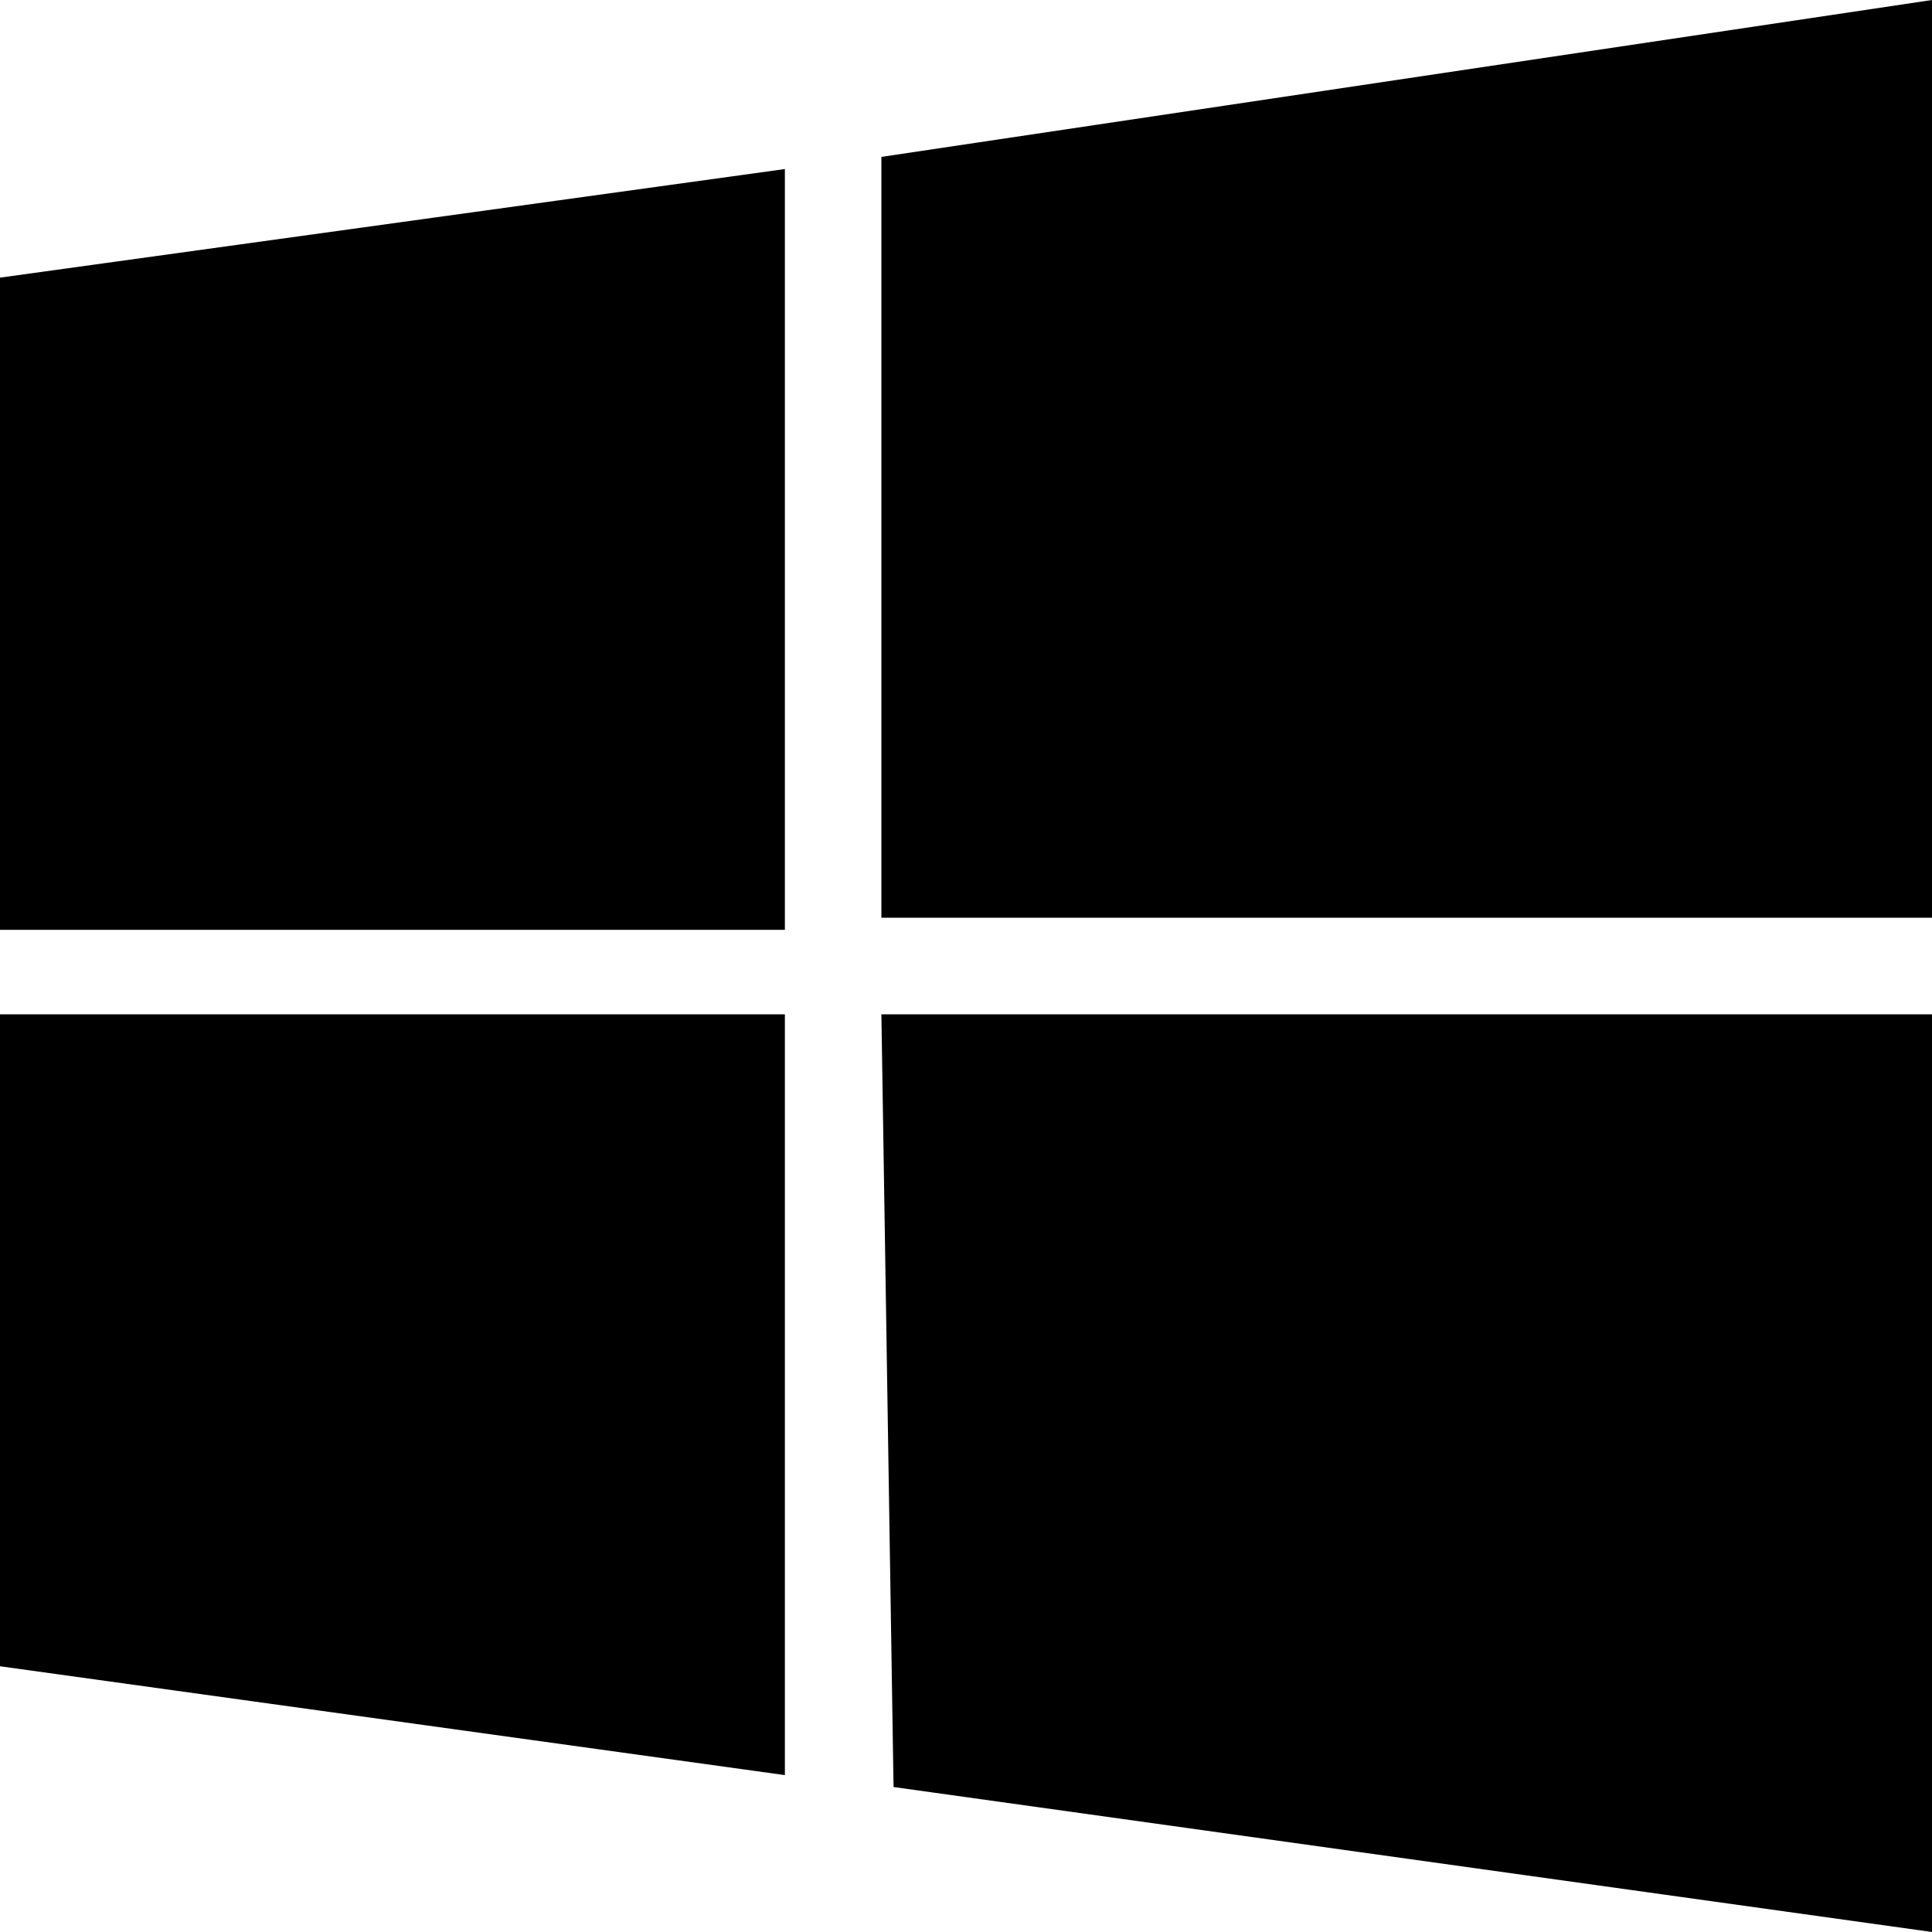
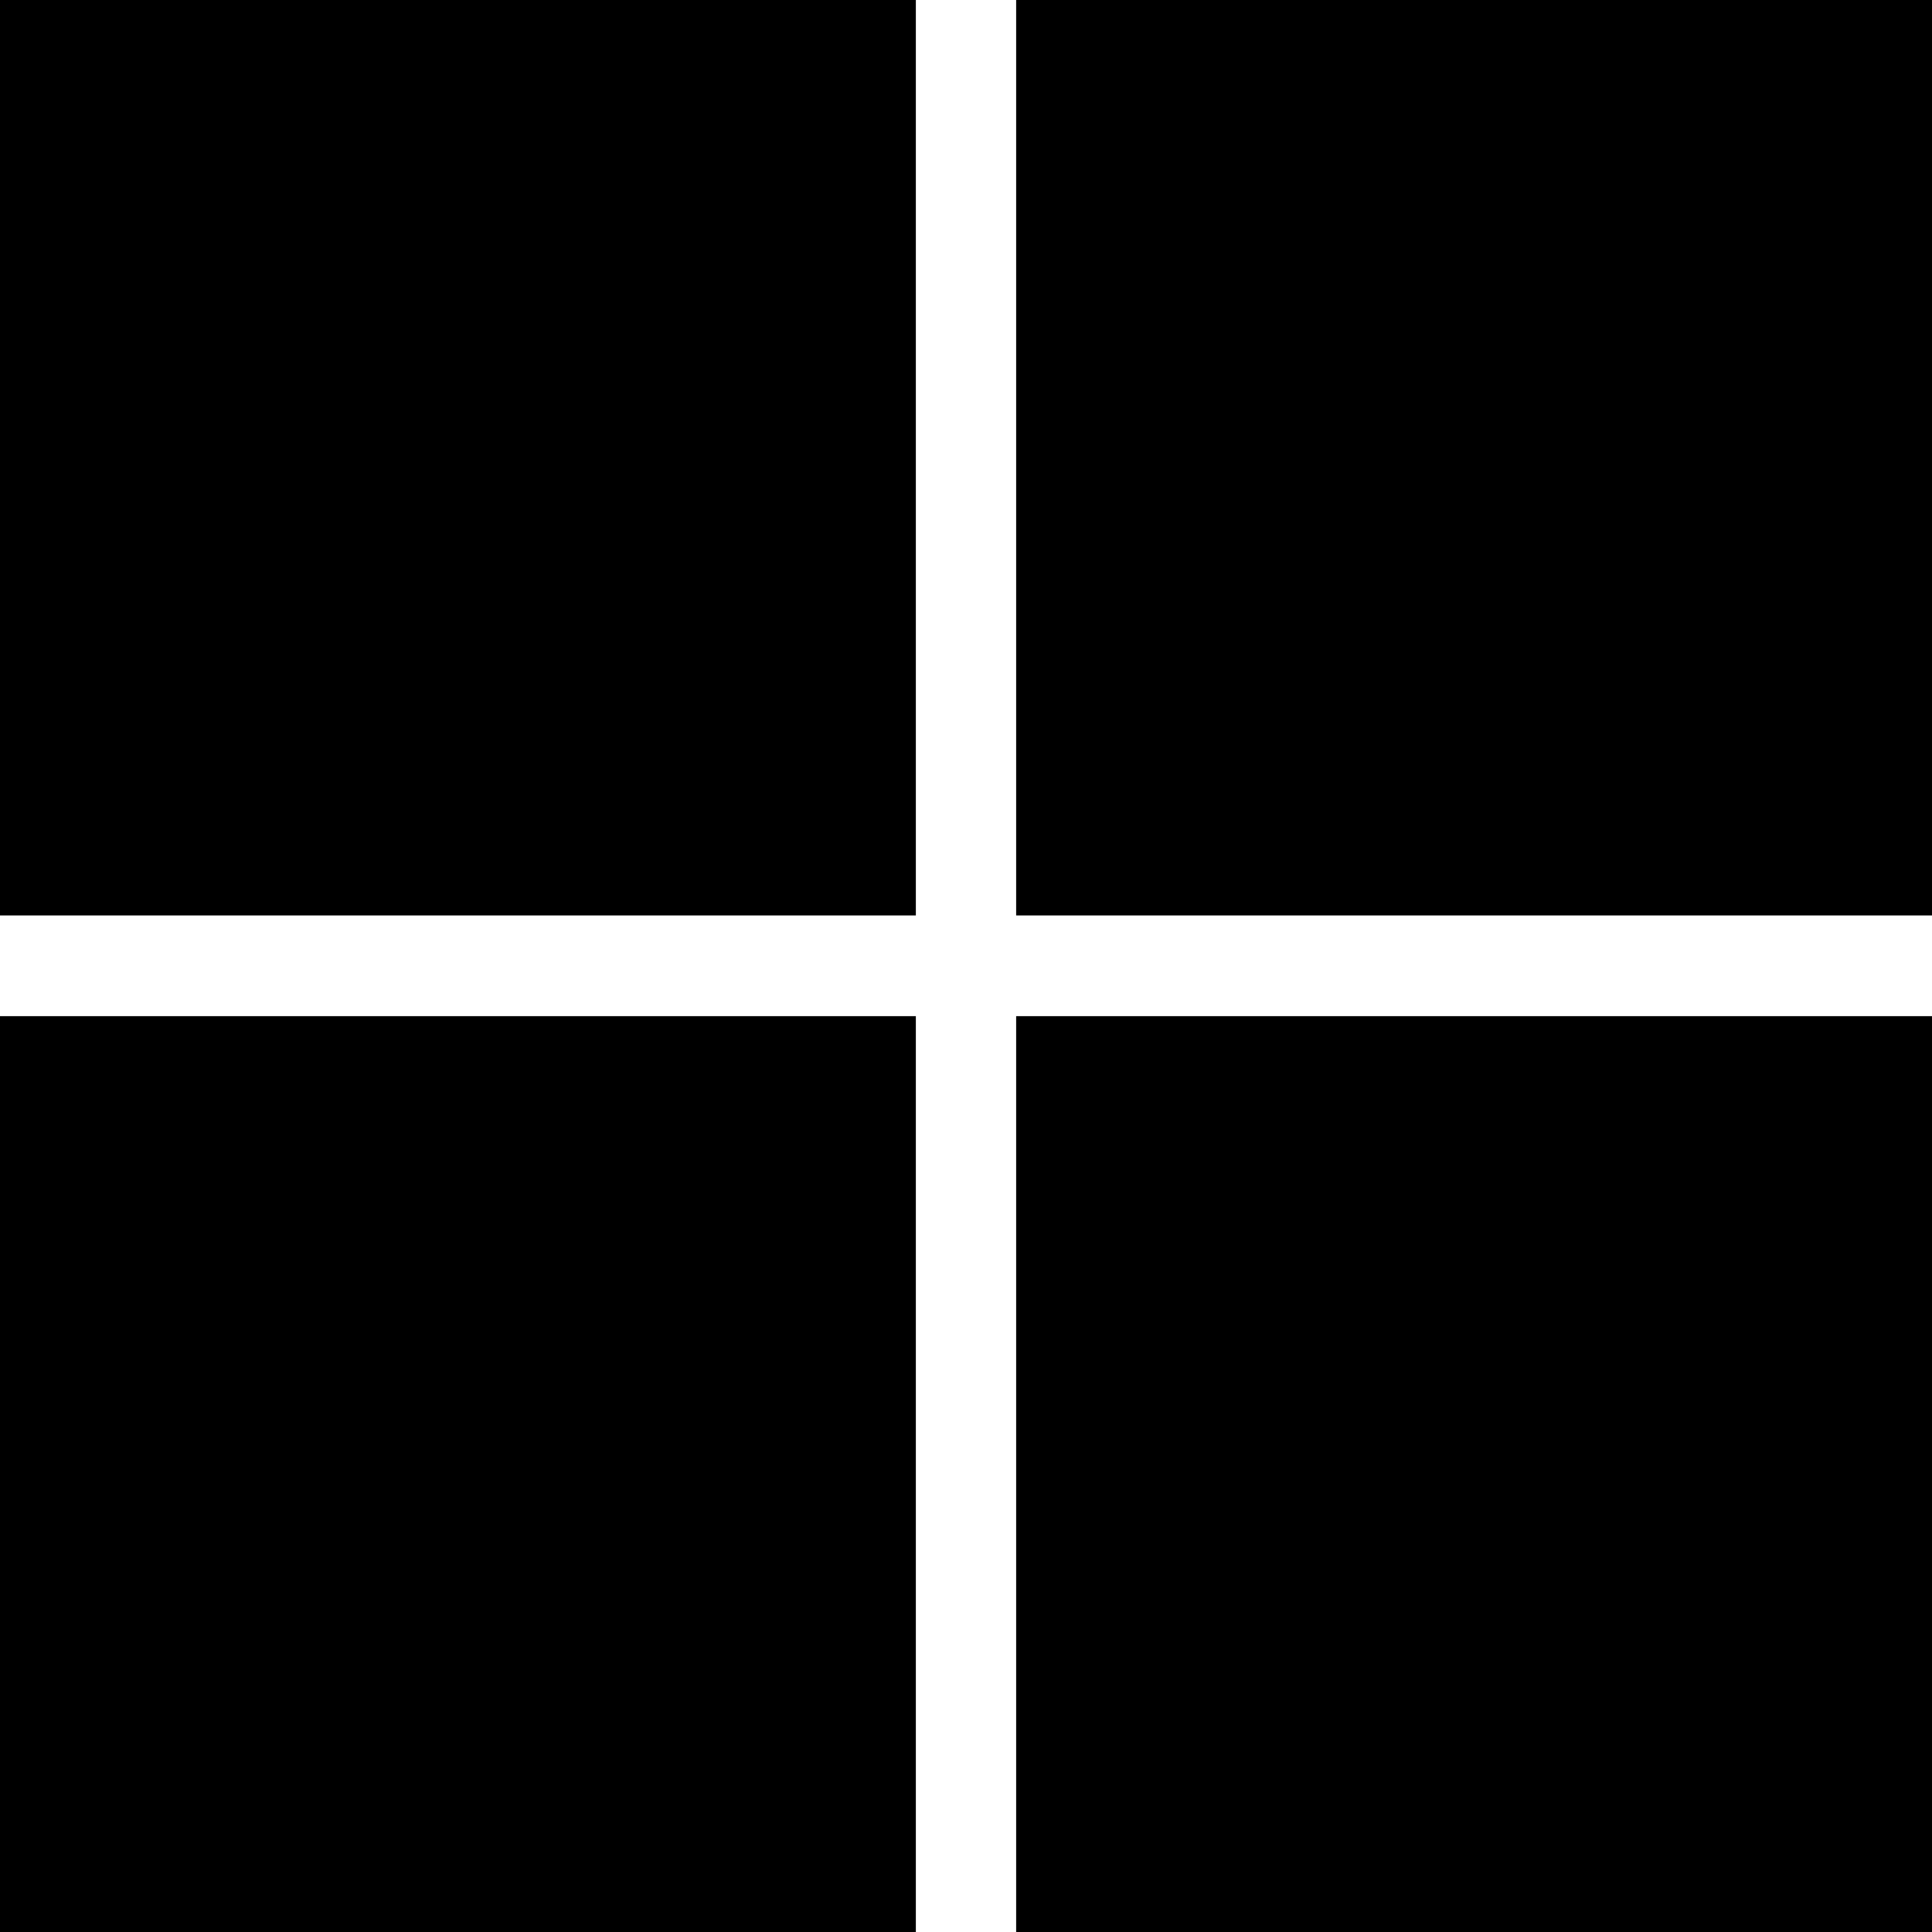
<svg xmlns="http://www.w3.org/2000/svg" viewBox="0 0 24 24">
-   <path d="M0 3.449 9.75 2.1v9.451H0m10.949-9.602L24 0v11.4H10.949M0 12.6h9.75v9.451L0 20.699M10.949 12.6H24V24l-12.9-1.801" />
+   <path d="M0 0h11.377v11.372H0Zm12.623 0H24v11.372H12.623ZM0 12.623h11.377V24H0Zm12.623 0H24V24H12.623" />
</svg>
